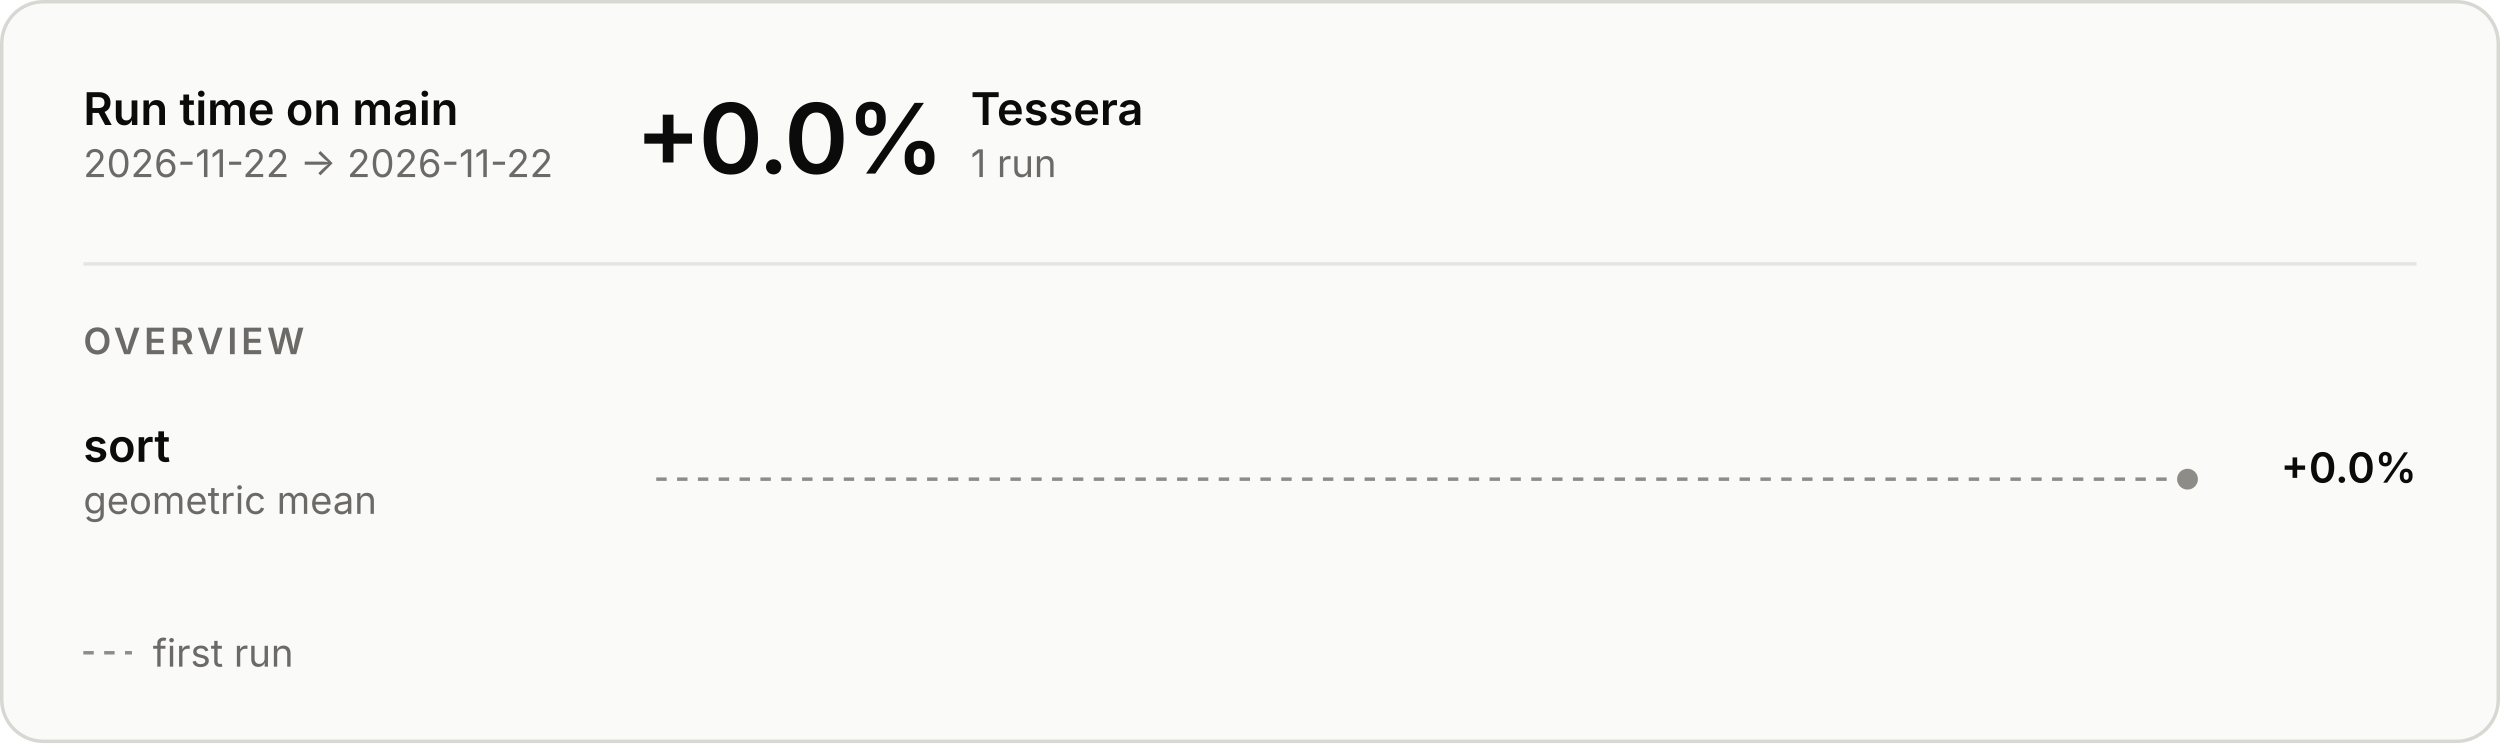
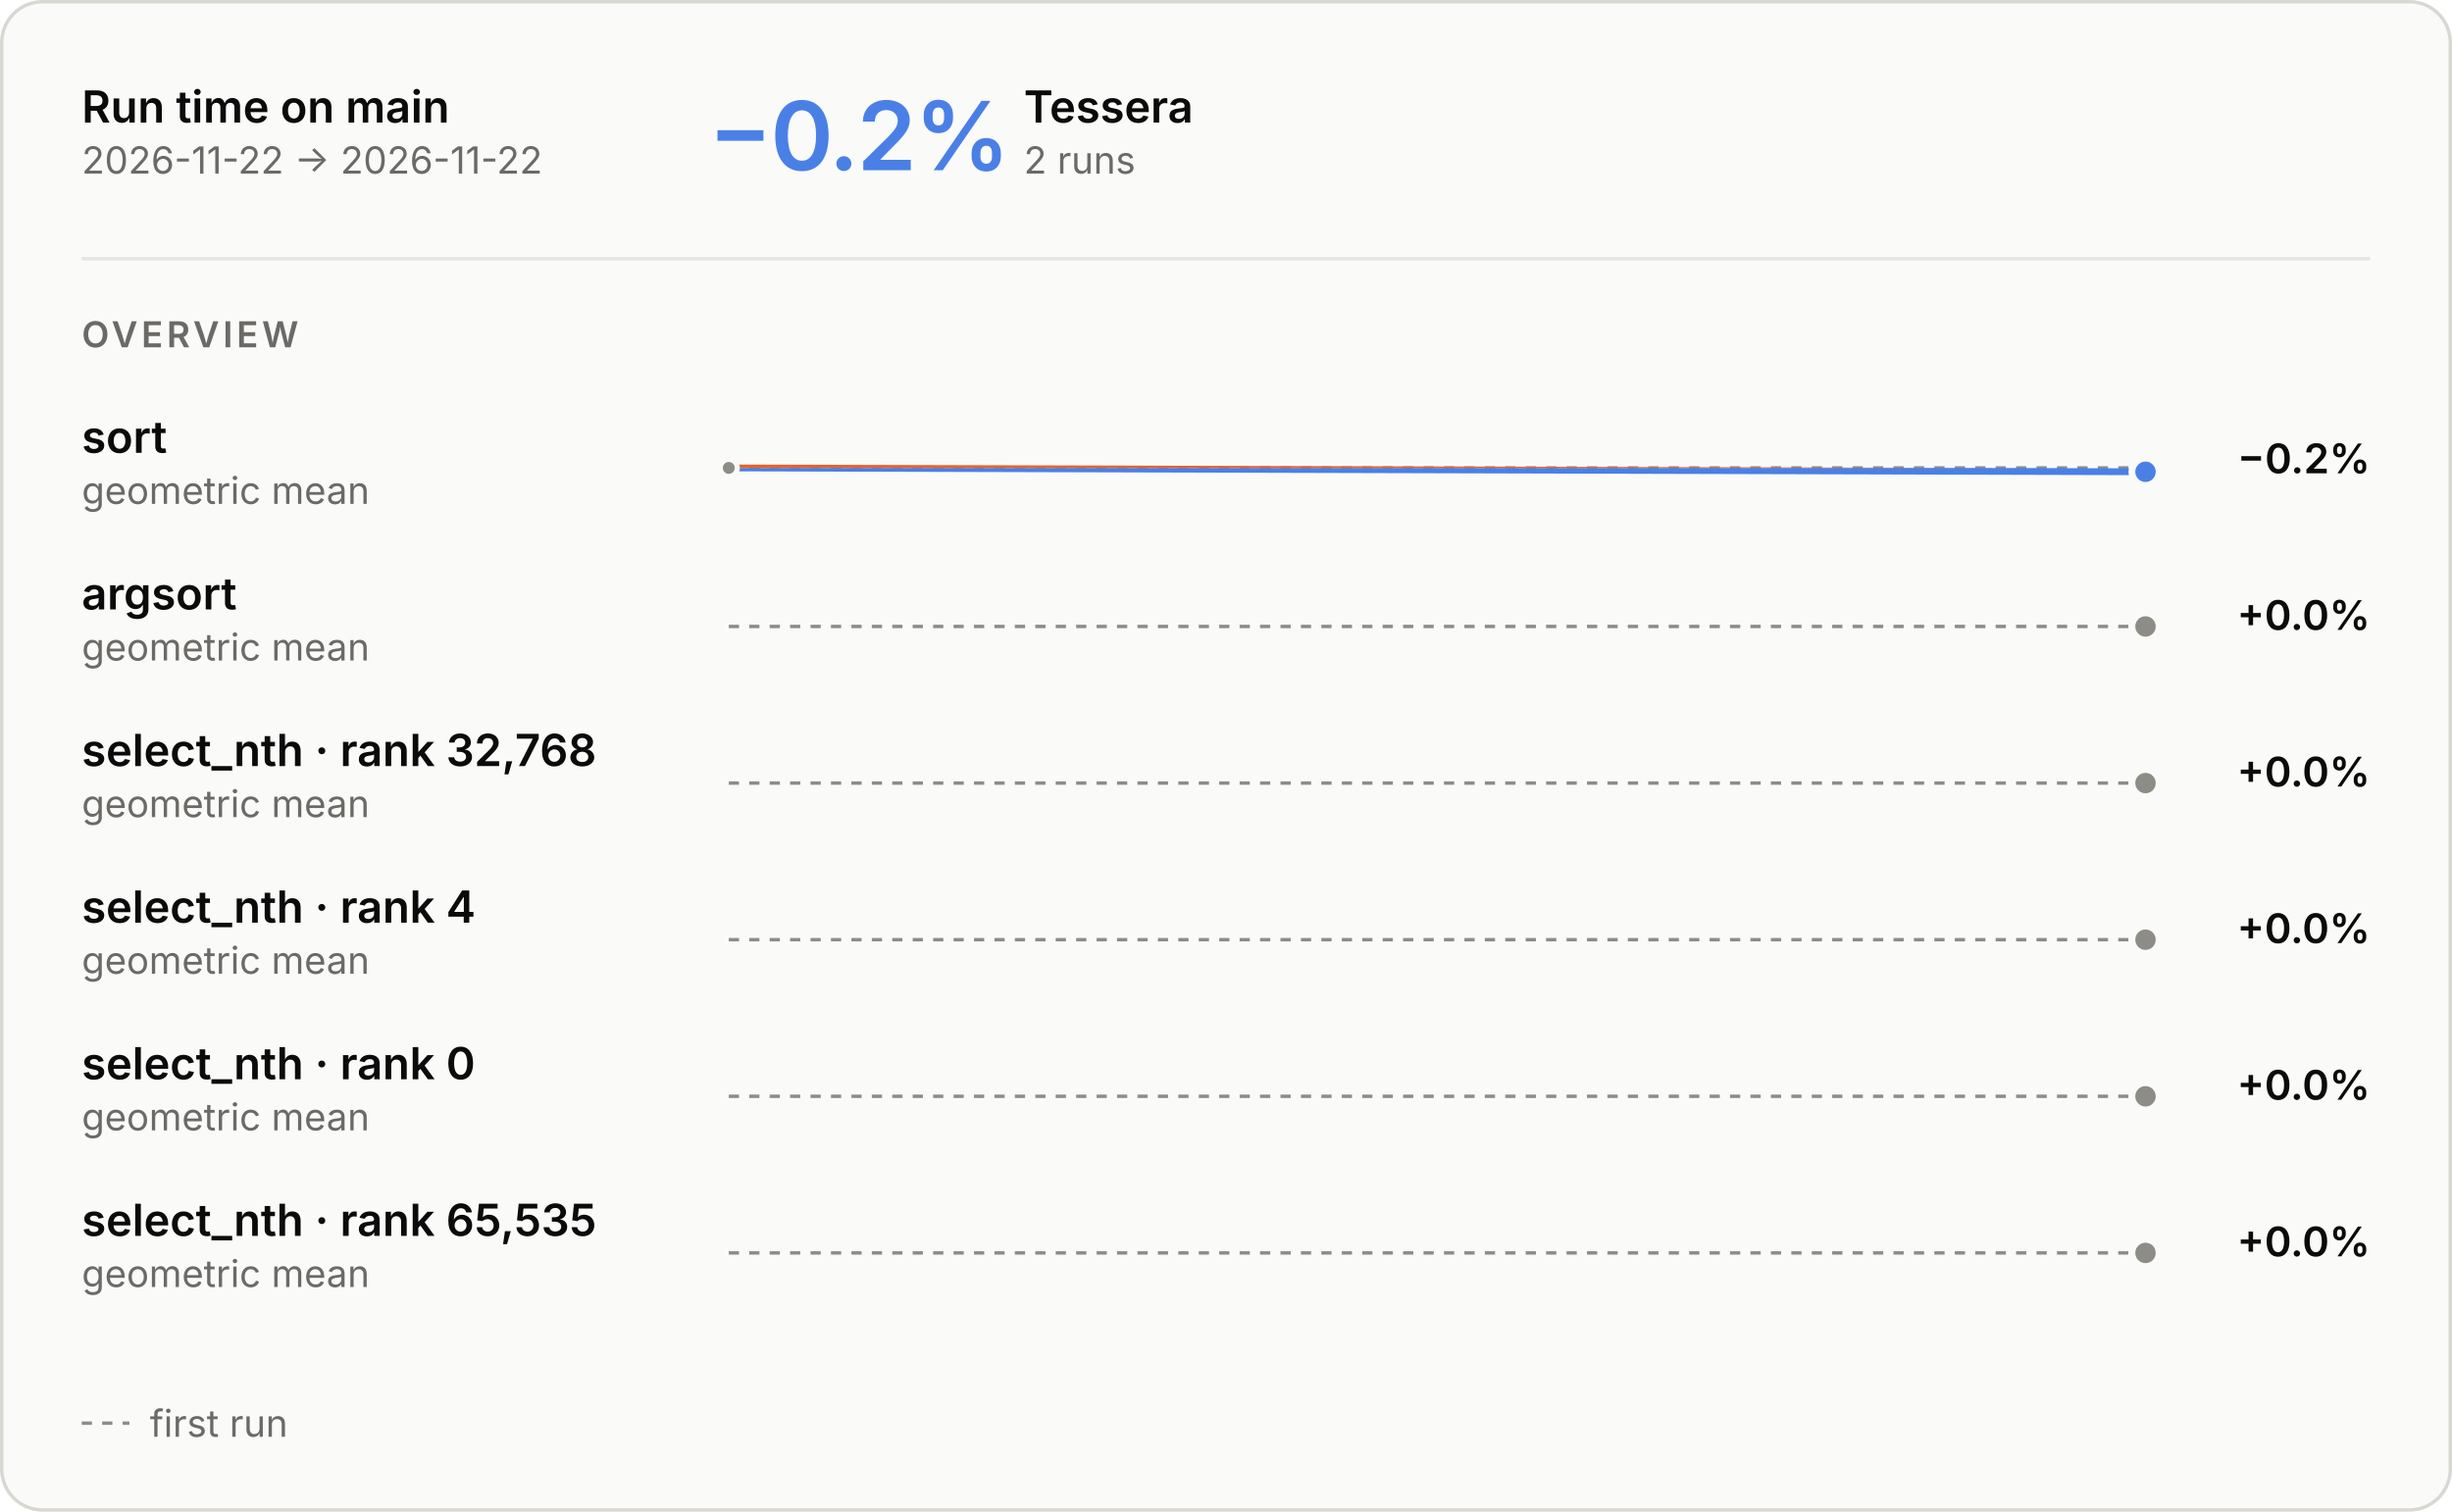
- <svg xmlns="http://www.w3.org/2000/svg" aria-describedby="main-overview-description" aria-labelledby="main-overview-title" role="img" style="font-family:Inter, -apple-system, BlinkMacSystemFont, &quot;Segoe UI&quot;, Helvetica, Arial, sans-serif;font-size:13px;background:none" viewBox="0 0 720 214" height="214" width="720" text-anchor="middle" font-size="10" font-family="system-ui, sans-serif" fill="currentColor" class="benchmark-figure">
+ <svg xmlns="http://www.w3.org/2000/svg" aria-describedby="main-overview-description" aria-labelledby="main-overview-title" role="img" style="font-family:Inter, -apple-system, BlinkMacSystemFont, &quot;Segoe UI&quot;, Helvetica, Arial, sans-serif;font-size:13px;background:none" viewBox="0 0 720 444" height="444" width="720" text-anchor="middle" font-size="10" font-family="system-ui, sans-serif" fill="currentColor" class="benchmark-figure">
  <style>:where(.benchmark-figure) {
  --plot-background: white;
  display: block;
  height: auto;
  height: intrinsic;
  max-width: 100%;
}
:where(.benchmark-figure text),
:where(.benchmark-figure tspan) {
  white-space: pre;
}</style>
  <g class="figure-fill-panel figure-stroke-border" stroke="#d8d7d2" fill="#fafaf8" aria-label="rect">
-     <rect rx="12" height="213" width="719" y="0.5" x="0.5" />
+     <rect rx="12" height="443" width="719" y="0.5" x="0.5" />
  </g>
  <style>
    .benchmark-figure { font-feature-settings: "tnum", "cv11"; }
    .benchmark-figure [font-size="10.5"] { letter-spacing: 1.1px; }
    .benchmark-figure [font-size="28"] { font-feature-settings: "pnum"; letter-spacing: -.6px; }
    @media (prefers-color-scheme: dark) { .benchmark-figure .figure-fill-panel { fill: #1e1e1d; }
.benchmark-figure .figure-fill-axis { fill: #6f6e69; }
.benchmark-figure .figure-fill-ink { fill: #e8e7e3; }
.benchmark-figure .figure-fill-muted { fill: #a3a29b; }
.benchmark-figure .figure-stroke-border { stroke: #3a3a37; }
.benchmark-figure .figure-stroke-axis { stroke: #6f6e69; }
.benchmark-figure .figure-stroke-panel { stroke: #1e1e1d; }
.benchmark-figure .figure-stroke-rule { stroke: #30302e; } }
    html:not(.dark) .benchmark-figure .figure-fill-panel { fill: #fafaf8; }
html.dark .benchmark-figure .figure-fill-panel { fill: #1e1e1d; }
html:not(.dark) .benchmark-figure .figure-fill-axis { fill: #8d8c86; }
html.dark .benchmark-figure .figure-fill-axis { fill: #6f6e69; }
html:not(.dark) .benchmark-figure .figure-fill-ink { fill: #0b0b0b; }
html.dark .benchmark-figure .figure-fill-ink { fill: #e8e7e3; }
html:not(.dark) .benchmark-figure .figure-fill-muted { fill: #6b6a66; }
html.dark .benchmark-figure .figure-fill-muted { fill: #a3a29b; }
html:not(.dark) .benchmark-figure .figure-stroke-border { stroke: #d8d7d2; }
html.dark .benchmark-figure .figure-stroke-border { stroke: #3a3a37; }
html:not(.dark) .benchmark-figure .figure-stroke-axis { stroke: #8d8c86; }
html.dark .benchmark-figure .figure-stroke-axis { stroke: #6f6e69; }
html:not(.dark) .benchmark-figure .figure-stroke-panel { stroke: #fafaf8; }
html.dark .benchmark-figure .figure-stroke-panel { stroke: #1e1e1d; }
html:not(.dark) .benchmark-figure .figure-stroke-rule { stroke: #e6e5e0; }
html.dark .benchmark-figure .figure-stroke-rule { stroke: #30302e; }
  </style>
  <g class="figure-stroke-axis" stroke-dasharray="3 3" stroke="#8d8c86" aria-label="rule">
-     <line y2="138" y1="138" x2="630" x1="189" />
+     <line y2="137.434" y1="137.434" x2="630" x1="214" />
  </g>
  <clipPath id="main-overview-clip-0">
-     <rect height="30" width="441" y="123" x="189" />
+     <rect height="15.566" width="416" y="137.434" x="214" />
  </clipPath>
  <g clip-path="url(#main-overview-clip-0)" aria-label="line">
-     <g class="figure-stroke-axis" stroke-linecap="round" stroke-linejoin="round" stroke-width="2" stroke="#8d8c86" fill="none">
-       <path d="M630,138Z" />
-     </g>
-   </g>
-   <g class="figure-fill-axis figure-stroke-panel" stroke-width="2" stroke="#fafaf8" fill="#8d8c86" aria-label="dot">
-     <circle r="4" cy="138" cx="630" />
+     <g stroke-linecap="round" stroke-linejoin="round" stroke-width="2" stroke="#4a80e6" fill="none">
+       <path d="M214,137.434L630,138.566" />
+     </g>
+   </g>
+   <clipPath id="main-overview-clip-1">
+     <rect height="14.434" width="416" y="123" x="214" />
+   </clipPath>
+   <g clip-path="url(#main-overview-clip-1)" aria-label="line">
+     <g stroke-linecap="round" stroke-linejoin="round" stroke-width="2" stroke="#e8622f" fill="none">
+       <path d="M214,137.434L630,138.566" />
+     </g>
+   </g>
+   <g class="figure-fill-axis figure-stroke-panel" stroke-width="1.5" stroke="#fafaf8" fill="#8d8c86" aria-label="dot">
+     <circle r="2.5" cy="137.434" cx="214" />
+   </g>
+   <g class="figure-stroke-panel" stroke-width="2" stroke="#fafaf8" fill="#4a80e6" aria-label="dot">
+     <circle r="4" cy="138.566" cx="630" />
+   </g>
+   <g class="figure-stroke-axis" stroke-dasharray="3 3" stroke="#8d8c86" aria-label="rule">
+     <line y2="184" y1="184" x2="630" x1="214" />
+   </g>
+   <clipPath id="main-overview-clip-2">
+     <rect height="30" width="416" y="169" x="214" />
+   </clipPath>
+   <g clip-path="url(#main-overview-clip-2)" aria-label="line">
+     <g class="figure-stroke-axis" stroke-linecap="round" stroke-linejoin="round" stroke-width="2" stroke="#8d8c86" fill="none">
+       <path d="M630,184Z" />
+     </g>
+   </g>
+   <g class="figure-fill-axis figure-stroke-panel" stroke-width="2" stroke="#fafaf8" fill="#8d8c86" aria-label="dot">
+     <circle r="4" cy="184" cx="630" />
+   </g>
+   <g class="figure-stroke-axis" stroke-dasharray="3 3" stroke="#8d8c86" aria-label="rule">
+     <line y2="230" y1="230" x2="630" x1="214" />
+   </g>
+   <clipPath id="main-overview-clip-3">
+     <rect height="30" width="416" y="215" x="214" />
+   </clipPath>
+   <g clip-path="url(#main-overview-clip-3)" aria-label="line">
+     <g class="figure-stroke-axis" stroke-linecap="round" stroke-linejoin="round" stroke-width="2" stroke="#8d8c86" fill="none">
+       <path d="M630,230Z" />
+     </g>
+   </g>
+   <g class="figure-fill-axis figure-stroke-panel" stroke-width="2" stroke="#fafaf8" fill="#8d8c86" aria-label="dot">
+     <circle r="4" cy="230" cx="630" />
+   </g>
+   <g class="figure-stroke-axis" stroke-dasharray="3 3" stroke="#8d8c86" aria-label="rule">
+     <line y2="276" y1="276" x2="630" x1="214" />
+   </g>
+   <clipPath id="main-overview-clip-4">
+     <rect height="30" width="416" y="261" x="214" />
+   </clipPath>
+   <g clip-path="url(#main-overview-clip-4)" aria-label="line">
+     <g class="figure-stroke-axis" stroke-linecap="round" stroke-linejoin="round" stroke-width="2" stroke="#8d8c86" fill="none">
+       <path d="M630,276Z" />
+     </g>
+   </g>
+   <g class="figure-fill-axis figure-stroke-panel" stroke-width="2" stroke="#fafaf8" fill="#8d8c86" aria-label="dot">
+     <circle r="4" cy="276" cx="630" />
+   </g>
+   <g class="figure-stroke-axis" stroke-dasharray="3 3" stroke="#8d8c86" aria-label="rule">
+     <line y2="322" y1="322" x2="630" x1="214" />
+   </g>
+   <clipPath id="main-overview-clip-5">
+     <rect height="30" width="416" y="307" x="214" />
+   </clipPath>
+   <g clip-path="url(#main-overview-clip-5)" aria-label="line">
+     <g class="figure-stroke-axis" stroke-linecap="round" stroke-linejoin="round" stroke-width="2" stroke="#8d8c86" fill="none">
+       <path d="M630,322Z" />
+     </g>
+   </g>
+   <g class="figure-fill-axis figure-stroke-panel" stroke-width="2" stroke="#fafaf8" fill="#8d8c86" aria-label="dot">
+     <circle r="4" cy="322" cx="630" />
+   </g>
+   <g class="figure-stroke-axis" stroke-dasharray="3 3" stroke="#8d8c86" aria-label="rule">
+     <line y2="368" y1="368" x2="630" x1="214" />
+   </g>
+   <clipPath id="main-overview-clip-6">
+     <rect height="30" width="416" y="353" x="214" />
+   </clipPath>
+   <g clip-path="url(#main-overview-clip-6)" aria-label="line">
+     <g class="figure-stroke-axis" stroke-linecap="round" stroke-linejoin="round" stroke-width="2" stroke="#8d8c86" fill="none">
+       <path d="M630,368Z" />
+     </g>
+   </g>
+   <g class="figure-fill-axis figure-stroke-panel" stroke-width="2" stroke="#fafaf8" fill="#8d8c86" aria-label="dot">
+     <circle r="4" cy="368" cx="630" />
  </g>
  <g class="figure-fill-ink" font-weight="600" font-size="13" text-anchor="start" fill="#0b0b0b" aria-label="text">
    <text transform="translate(24,36)">Run time on main</text>
  </g>
  <g class="figure-fill-muted" font-weight="400" font-size="11" text-anchor="start" fill="#6b6a66" aria-label="text">
    <text transform="translate(24,51)">2026-11-22 → 2026-11-22</text>
  </g>
  <g class="figure-stroke-rule" stroke="#e6e5e0" aria-label="rule">
    <line y2="76" y1="76" x2="696" x1="24" />
  </g>
-   <g class="figure-fill-ink" font-weight="600" font-size="28" text-anchor="start" fill="#0b0b0b" aria-label="text">
-     <text transform="translate(183,50)">+0.0%</text>
-   </g>
-   <g class="figure-fill-ink" font-weight="600" font-size="13" text-anchor="start" fill="#0b0b0b" aria-label="text">
-     <text transform="translate(279.56,36)">Tessera</text>
-   </g>
-   <g class="figure-fill-muted" font-weight="400" font-size="11" text-anchor="start" fill="#6b6a66" aria-label="text">
-     <text transform="translate(279.56,51)">1 run</text>
+   <g font-weight="600" font-size="28" text-anchor="start" fill="#4a80e6" aria-label="text">
+     <text transform="translate(208,50)">−0.2%</text>
+   </g>
+   <g class="figure-fill-ink" font-weight="600" font-size="13" text-anchor="start" fill="#0b0b0b" aria-label="text">
+     <text transform="translate(300.64,36)">Tessera</text>
+   </g>
+   <g class="figure-fill-muted" font-weight="400" font-size="11" text-anchor="start" fill="#6b6a66" aria-label="text">
+     <text transform="translate(300.64,51)">2 runs</text>
  </g>
  <g class="figure-fill-muted" font-weight="600" font-size="10.5" text-anchor="start" fill="#6b6a66" aria-label="text">
    <text transform="translate(24,102)">OVERVIEW</text>
  </g>
  <g class="figure-fill-ink" font-weight="600" font-size="13" text-anchor="start" fill="#0b0b0b" aria-label="text">
    <text transform="translate(24,133)">sort</text>
  </g>
  <g class="figure-fill-muted" font-weight="400" font-size="11" text-anchor="start" fill="#6b6a66" aria-label="text">
    <text transform="translate(24,148)">geometric mean</text>
  </g>
  <g class="figure-fill-ink" font-weight="600" font-size="12" text-anchor="end" fill="#0b0b0b" aria-label="text">
-     <text transform="translate(696,139)">+0.0%</text>
-   </g>
-   <g class="figure-stroke-axis" stroke-dasharray="3 3" stroke="#8d8c86" aria-label="rule">
-     <line y2="188" y1="188" x2="38" x1="24" />
-   </g>
-   <g class="figure-fill-muted" font-weight="400" font-size="11" text-anchor="start" fill="#6b6a66" aria-label="text">
-     <text transform="translate(44,192)">first run</text>
+     <text transform="translate(696,139)">−0.2%</text>
+   </g>
+   <g class="figure-fill-ink" font-weight="600" font-size="13" text-anchor="start" fill="#0b0b0b" aria-label="text">
+     <text transform="translate(24,179)">argsort</text>
+   </g>
+   <g class="figure-fill-muted" font-weight="400" font-size="11" text-anchor="start" fill="#6b6a66" aria-label="text">
+     <text transform="translate(24,194)">geometric mean</text>
+   </g>
+   <g class="figure-fill-ink" font-weight="600" font-size="12" text-anchor="end" fill="#0b0b0b" aria-label="text">
+     <text transform="translate(696,185)">+0.0%</text>
+   </g>
+   <g class="figure-fill-ink" font-weight="600" font-size="13" text-anchor="start" fill="#0b0b0b" aria-label="text">
+     <text transform="translate(24,225)">select_nth · rank 32,768</text>
+   </g>
+   <g class="figure-fill-muted" font-weight="400" font-size="11" text-anchor="start" fill="#6b6a66" aria-label="text">
+     <text transform="translate(24,240)">geometric mean</text>
+   </g>
+   <g class="figure-fill-ink" font-weight="600" font-size="12" text-anchor="end" fill="#0b0b0b" aria-label="text">
+     <text transform="translate(696,231)">+0.0%</text>
+   </g>
+   <g class="figure-fill-ink" font-weight="600" font-size="13" text-anchor="start" fill="#0b0b0b" aria-label="text">
+     <text transform="translate(24,271)">select_nth · rank 4</text>
+   </g>
+   <g class="figure-fill-muted" font-weight="400" font-size="11" text-anchor="start" fill="#6b6a66" aria-label="text">
+     <text transform="translate(24,286)">geometric mean</text>
+   </g>
+   <g class="figure-fill-ink" font-weight="600" font-size="12" text-anchor="end" fill="#0b0b0b" aria-label="text">
+     <text transform="translate(696,277)">+0.0%</text>
+   </g>
+   <g class="figure-fill-ink" font-weight="600" font-size="13" text-anchor="start" fill="#0b0b0b" aria-label="text">
+     <text transform="translate(24,317)">select_nth · rank 0</text>
+   </g>
+   <g class="figure-fill-muted" font-weight="400" font-size="11" text-anchor="start" fill="#6b6a66" aria-label="text">
+     <text transform="translate(24,332)">geometric mean</text>
+   </g>
+   <g class="figure-fill-ink" font-weight="600" font-size="12" text-anchor="end" fill="#0b0b0b" aria-label="text">
+     <text transform="translate(696,323)">+0.0%</text>
+   </g>
+   <g class="figure-fill-ink" font-weight="600" font-size="13" text-anchor="start" fill="#0b0b0b" aria-label="text">
+     <text transform="translate(24,363)">select_nth · rank 65,535</text>
+   </g>
+   <g class="figure-fill-muted" font-weight="400" font-size="11" text-anchor="start" fill="#6b6a66" aria-label="text">
+     <text transform="translate(24,378)">geometric mean</text>
+   </g>
+   <g class="figure-fill-ink" font-weight="600" font-size="12" text-anchor="end" fill="#0b0b0b" aria-label="text">
+     <text transform="translate(696,369)">+0.0%</text>
+   </g>
+   <g class="figure-stroke-axis" stroke-dasharray="3 3" stroke="#8d8c86" aria-label="rule">
+     <line y2="418" y1="418" x2="38" x1="24" />
+   </g>
+   <g class="figure-fill-muted" font-weight="400" font-size="11" text-anchor="start" fill="#6b6a66" aria-label="text">
+     <text transform="translate(44,422)">first run</text>
  </g>
</svg>
